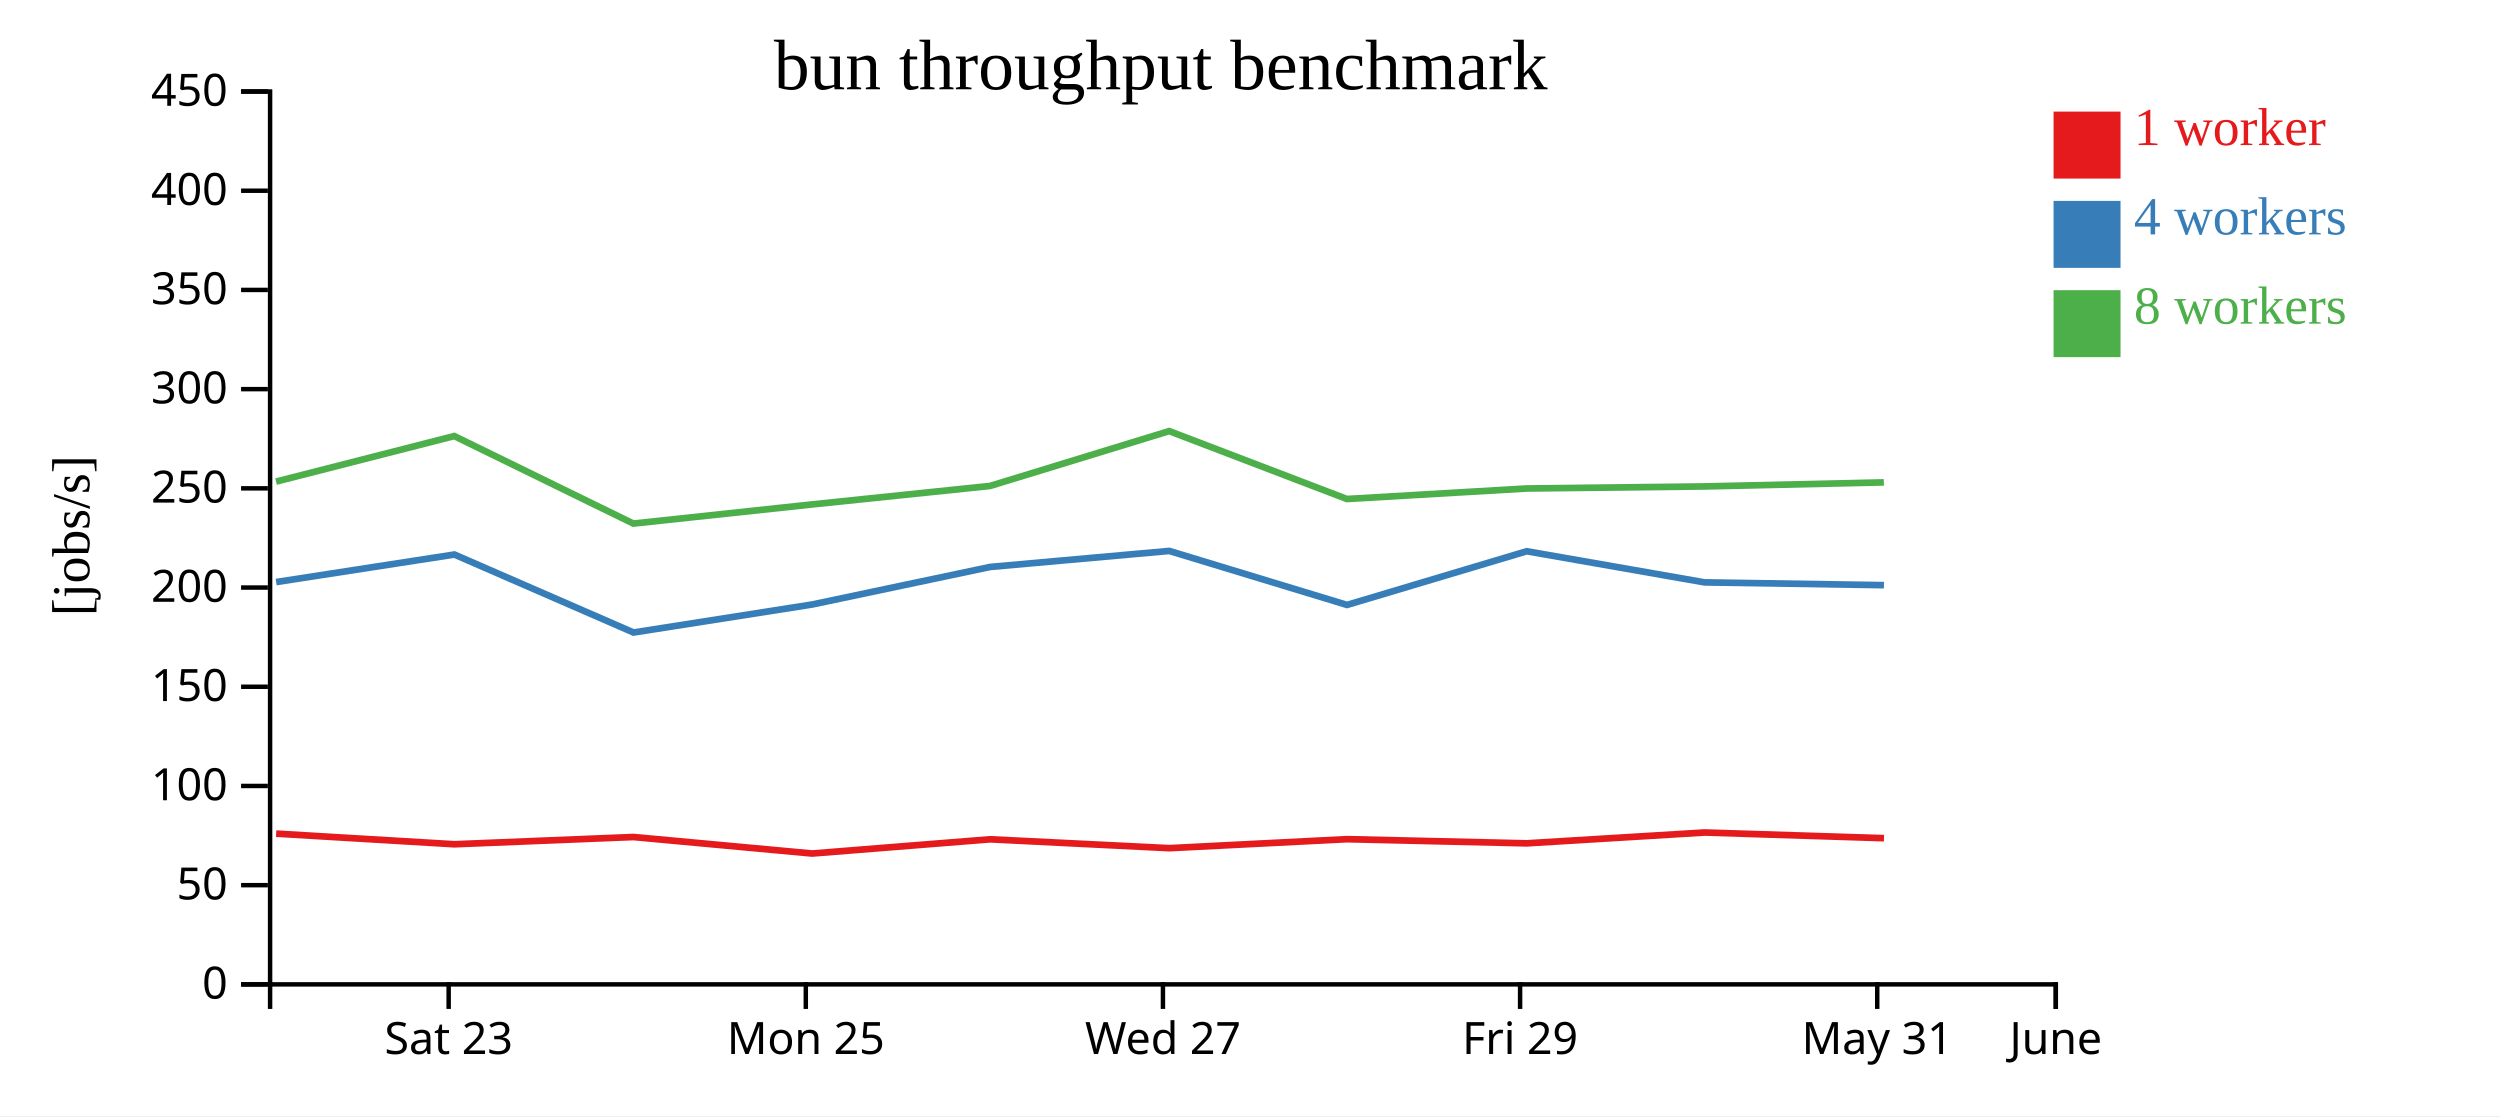
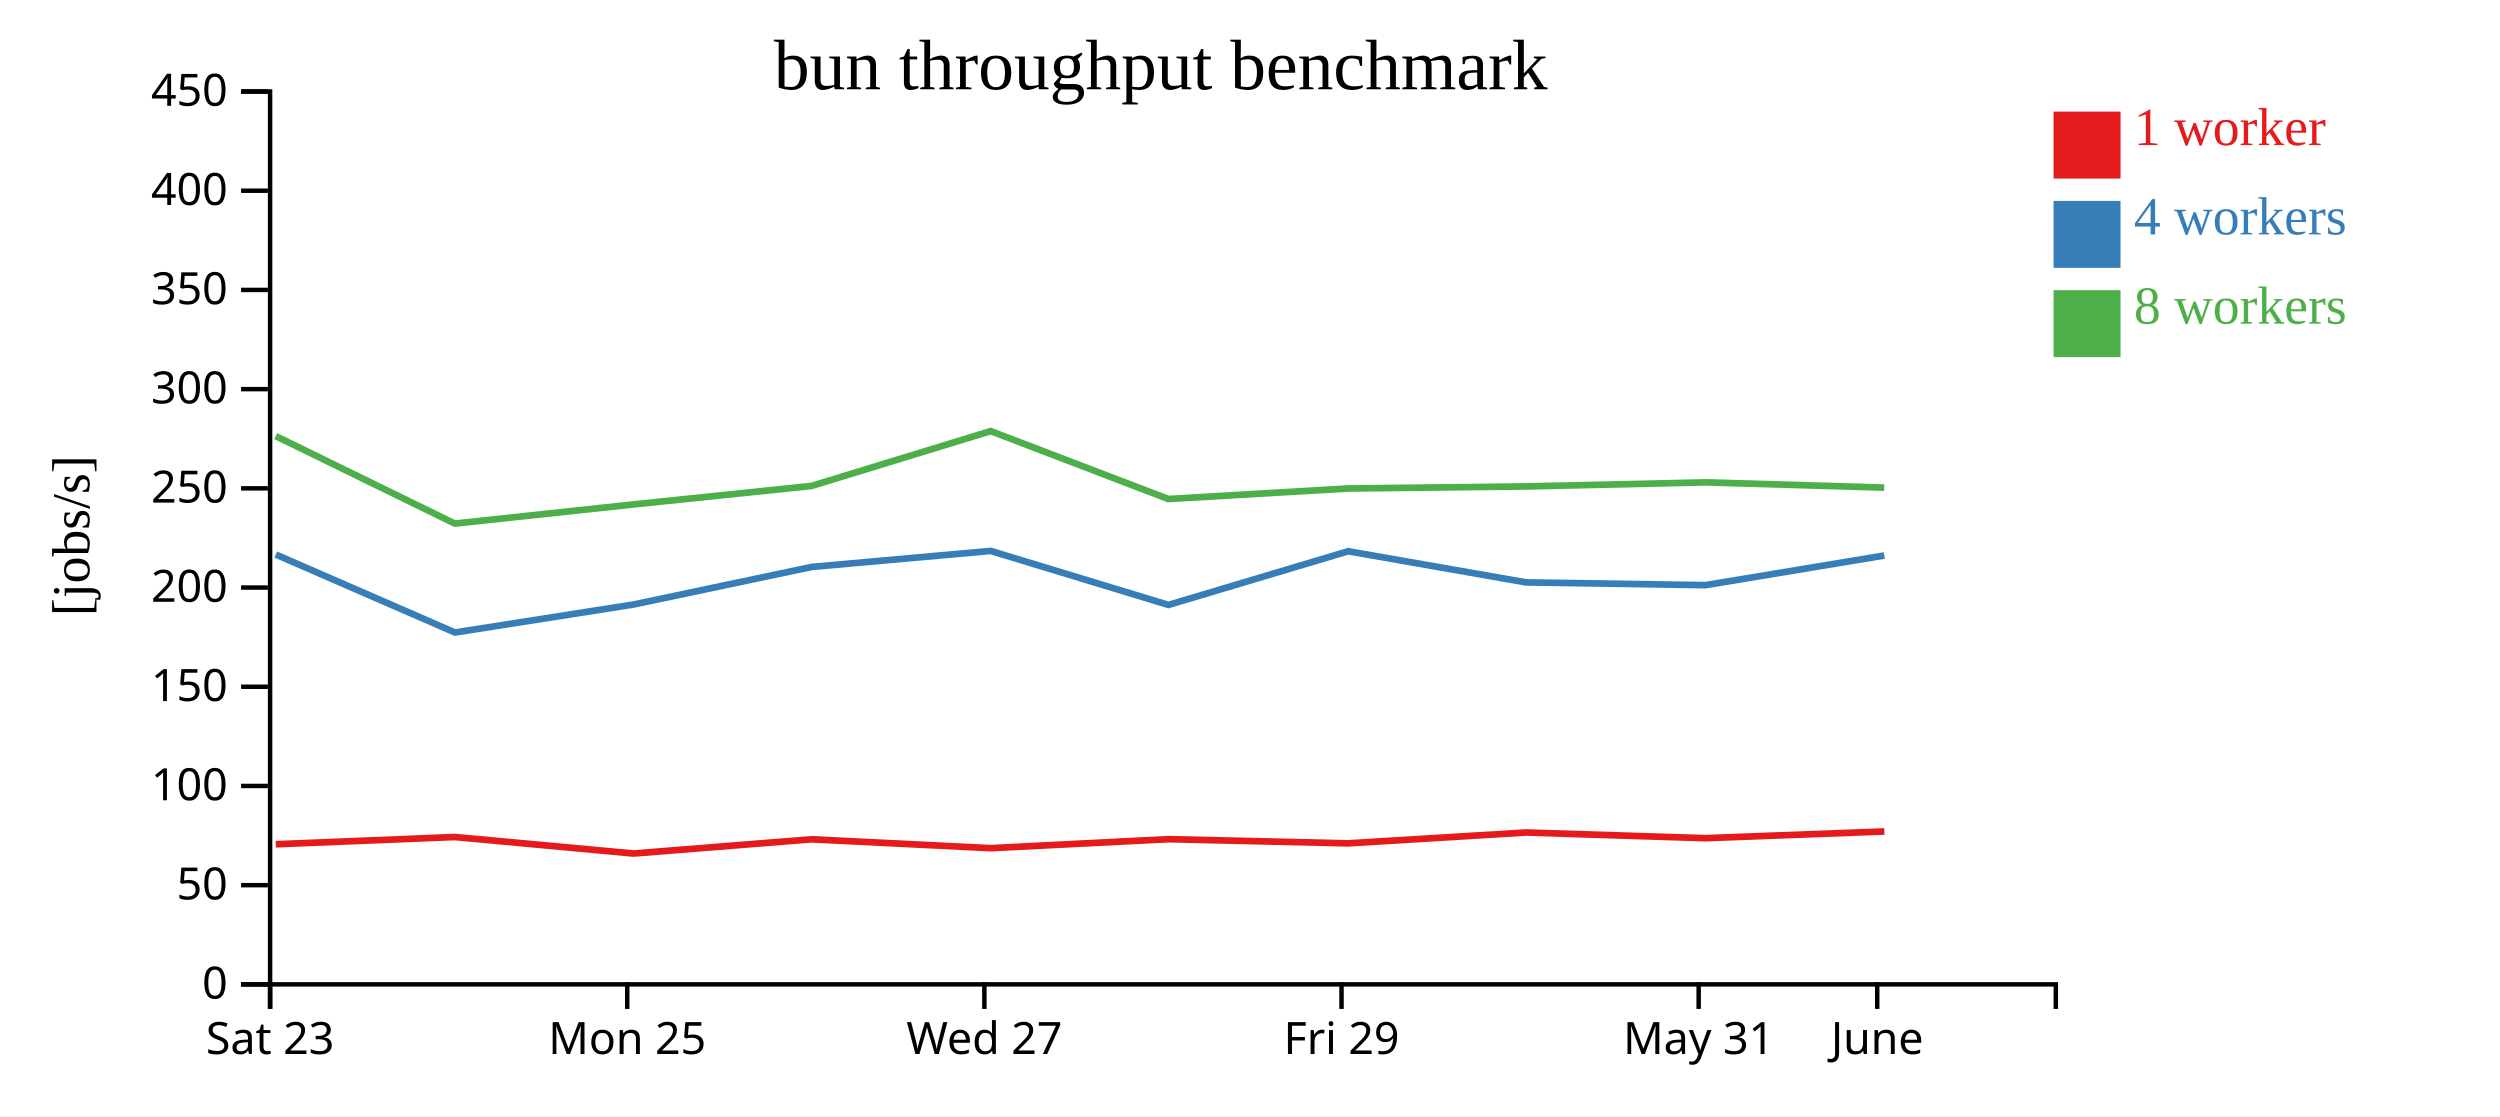
<svg xmlns="http://www.w3.org/2000/svg" width="560" height="250">
  <rect width="100%" height="100%" fill="white" />
  <g transform="translate(60,20)">
    <g transform="translate(0,200)" fill="none" font-size="10" font-family="sans-serif" text-anchor="middle">
      <path class="domain" stroke="currentColor" d="M0.5,6V0.5H400.5V6" />
-       <g class="tick" opacity="1" transform="translate(40.5,0)">
+       <g class="tick" opacity="1" transform="translate(0.5,0)">
        <line stroke="currentColor" y2="6" />
        <text fill="currentColor" y="9" dy="0.71em">Sat 23</text>
      </g>
-       <g class="tick" opacity="1" transform="translate(120.5,0)">
+       <g class="tick" opacity="1" transform="translate(80.5,0)">
        <line stroke="currentColor" y2="6" />
        <text fill="currentColor" y="9" dy="0.71em">Mon 25</text>
      </g>
-       <g class="tick" opacity="1" transform="translate(200.5,0)">
+       <g class="tick" opacity="1" transform="translate(160.5,0)">
        <line stroke="currentColor" y2="6" />
        <text fill="currentColor" y="9" dy="0.71em">Wed 27</text>
      </g>
-       <g class="tick" opacity="1" transform="translate(280.5,0)">
+       <g class="tick" opacity="1" transform="translate(240.5,0)">
        <line stroke="currentColor" y2="6" />
        <text fill="currentColor" y="9" dy="0.71em">Fri 29</text>
      </g>
-       <g class="tick" opacity="1" transform="translate(360.5,0)">
+       <g class="tick" opacity="1" transform="translate(320.5,0)">
        <line stroke="currentColor" y2="6" />
        <text fill="currentColor" y="9" dy="0.71em">May 31</text>
      </g>
-       <g class="tick" opacity="1" transform="translate(400.5,0)">
+       <g class="tick" opacity="1" transform="translate(360.5,0)">
        <line stroke="currentColor" y2="6" />
        <text fill="currentColor" y="9" dy="0.71em">June</text>
      </g>
    </g>
    <g fill="none" font-size="10" font-family="sans-serif" text-anchor="end">
      <path class="domain" stroke="currentColor" d="M-6,200.5H0.5V0.5H-6" />
      <g class="tick" opacity="1" transform="translate(0,200.5)">
        <line stroke="currentColor" x2="-6" />
        <text fill="currentColor" x="-9" dy="0.32em">0</text>
      </g>
      <g class="tick" opacity="1" transform="translate(0,178.2778)">
        <line stroke="currentColor" x2="-6" />
        <text fill="currentColor" x="-9" dy="0.32em">50</text>
      </g>
      <g class="tick" opacity="1" transform="translate(0,156.0556)">
        <line stroke="currentColor" x2="-6" />
        <text fill="currentColor" x="-9" dy="0.32em">100</text>
      </g>
      <g class="tick" opacity="1" transform="translate(0,133.8333)">
        <line stroke="currentColor" x2="-6" />
        <text fill="currentColor" x="-9" dy="0.32em">150</text>
      </g>
      <g class="tick" opacity="1" transform="translate(0,111.6111)">
        <line stroke="currentColor" x2="-6" />
        <text fill="currentColor" x="-9" dy="0.32em">200</text>
      </g>
      <g class="tick" opacity="1" transform="translate(0,89.38889)">
        <line stroke="currentColor" x2="-6" />
        <text fill="currentColor" x="-9" dy="0.32em">250</text>
      </g>
      <g class="tick" opacity="1" transform="translate(0,67.16667)">
        <line stroke="currentColor" x2="-6" />
        <text fill="currentColor" x="-9" dy="0.32em">300</text>
      </g>
      <g class="tick" opacity="1" transform="translate(0,44.94444)">
        <line stroke="currentColor" x2="-6" />
        <text fill="currentColor" x="-9" dy="0.32em">350</text>
      </g>
      <g class="tick" opacity="1" transform="translate(0,22.72222)">
        <line stroke="currentColor" x2="-6" />
        <text fill="currentColor" x="-9" dy="0.32em">400</text>
      </g>
      <g class="tick" opacity="1" transform="translate(0,0.5)">
        <line stroke="currentColor" x2="-6" />
        <text fill="currentColor" x="-9" dy="0.32em">450</text>
      </g>
    </g>
    <text text-anchor="middle" style="font-size: 12px" transform="rotate(-90)" y="-40" x="-100">[jobs/s]</text>
    <text text-anchor="middle" style="font-size: 16px" y="0" x="200">bun throughput benchmark</text>
-     <path class="line" fill="none" stroke="#e41a1c" stroke-width="1.5" d="M1.859,166.733L41.778,169.114L81.881,167.492L121.919,171.189L161.792,168.003L201.931,169.99L241.721,167.975L281.963,168.907L321.822,166.482L362.014,167.752" />
-     <path class="line" fill="none" stroke="#377eb8" stroke-width="1.5" d="M1.853,110.382L41.778,104.215L81.906,121.679L121.922,115.408L161.801,106.994L201.921,103.41L241.729,115.505L281.985,103.48L321.821,110.454L362.005,111.076" />
-     <path class="line" fill="none" stroke="#4daf4a" stroke-width="1.5" d="M1.832,87.88L41.753,77.676L81.866,97.278L121.898,92.991L161.782,88.852L201.898,76.566L241.705,91.775L281.952,89.423L321.796,88.963L361.981,88.049" />
+     <path class="line" fill="none" stroke="#e41a1c" stroke-width="1.5" d="M1.778,169.114L41.881,167.492L81.919,171.189L121.792,168.003L161.931,169.99L201.721,167.975L241.963,168.907L281.822,166.482L322.014,167.752L362.095,166.248" />
+     <path class="line" fill="none" stroke="#377eb8" stroke-width="1.5" d="M1.778,104.215L41.906,121.679L81.922,115.408L121.801,106.994L161.921,103.41L201.729,115.505L241.985,103.48L281.821,110.454L322.005,111.076L362.084,104.434" />
+     <path class="line" fill="none" stroke="#4daf4a" stroke-width="1.5" d="M1.753,77.676L41.866,97.278L81.898,92.991L121.782,88.852L161.898,76.566L201.705,91.775L241.952,89.423L281.796,88.963L321.981,88.049L362.064,89.221" />
    <rect class="dot" x="400" y="5" width="15" height="15" style="fill: #e41a1c;" />
    <rect class="dot" x="400" y="25" width="15" height="15" style="fill: #377eb8;" />
    <rect class="dot" x="400" y="45" width="15" height="15" style="fill: #4daf4a;" />
    <text class="label" x="418" y="12.5" style="fill: #e41a1c; alignment-baseline: middle;" text-anchor="left">1 worker</text>
    <text class="label" x="418" y="32.5" style="fill: #377eb8; alignment-baseline: middle;" text-anchor="left">4 workers</text>
    <text class="label" x="418" y="52.5" style="fill: #4daf4a; alignment-baseline: middle;" text-anchor="left">8 workers</text>
  </g>
</svg>
